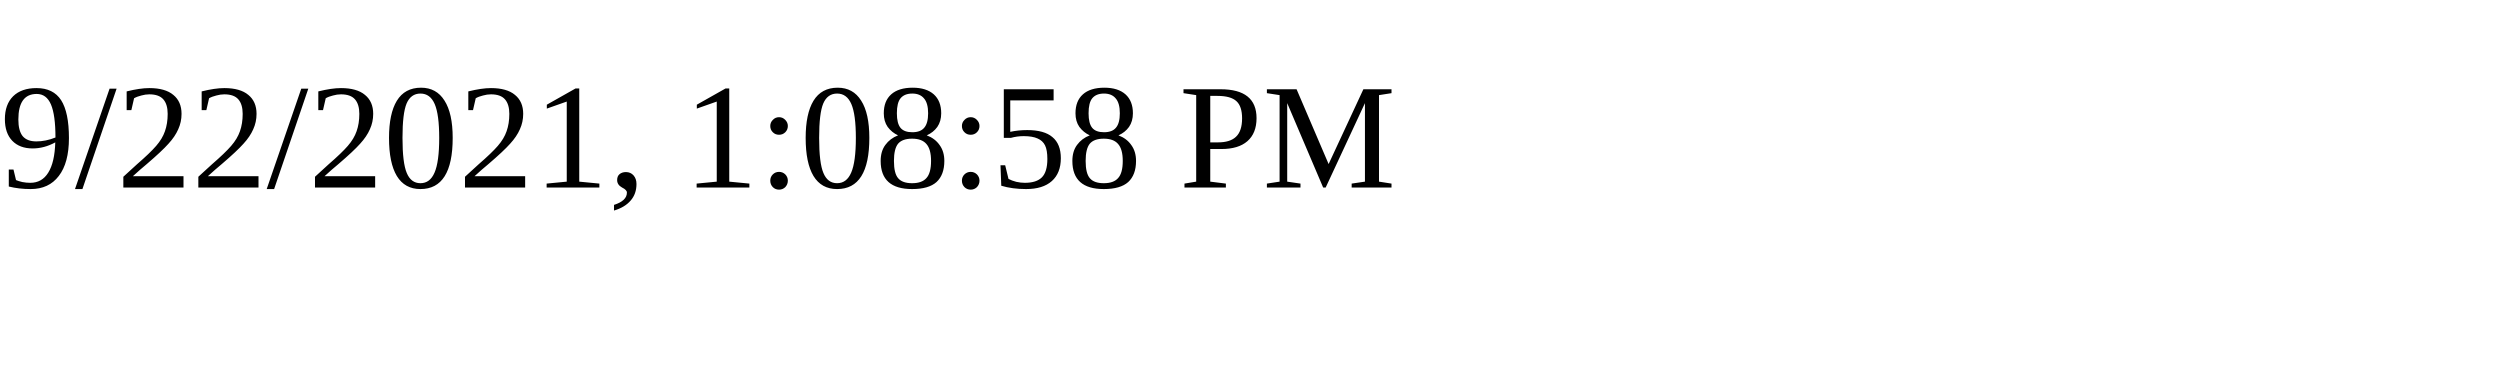
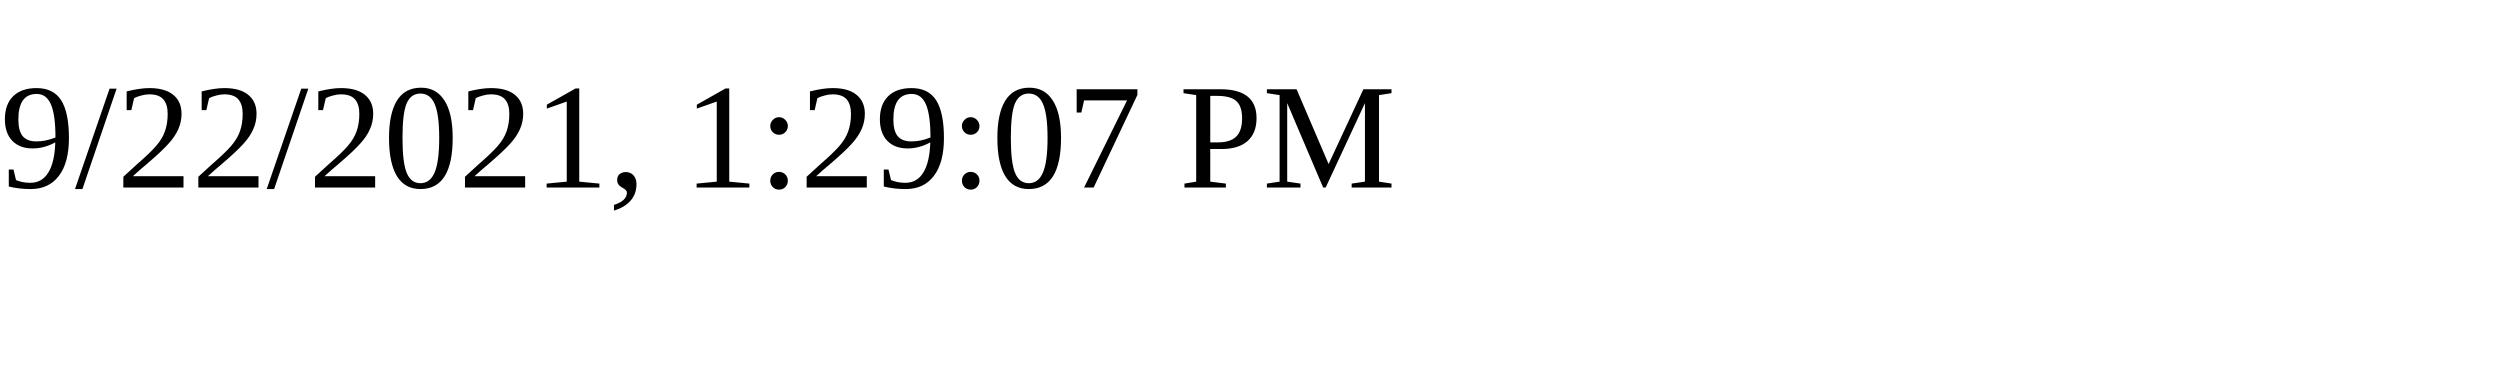
<svg xmlns="http://www.w3.org/2000/svg" height="30" width="200">
-   <text x="0" y="15">9/22/2021, 1:08:58 PM</text>
+   <text x="0" y="15">9/22/2021, 1:29:07 PM</text>
</svg>
